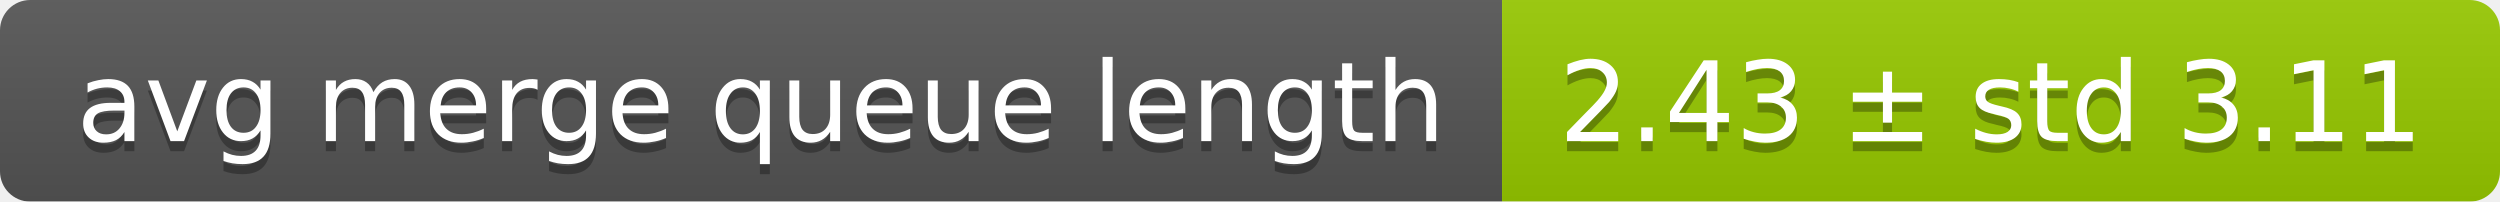
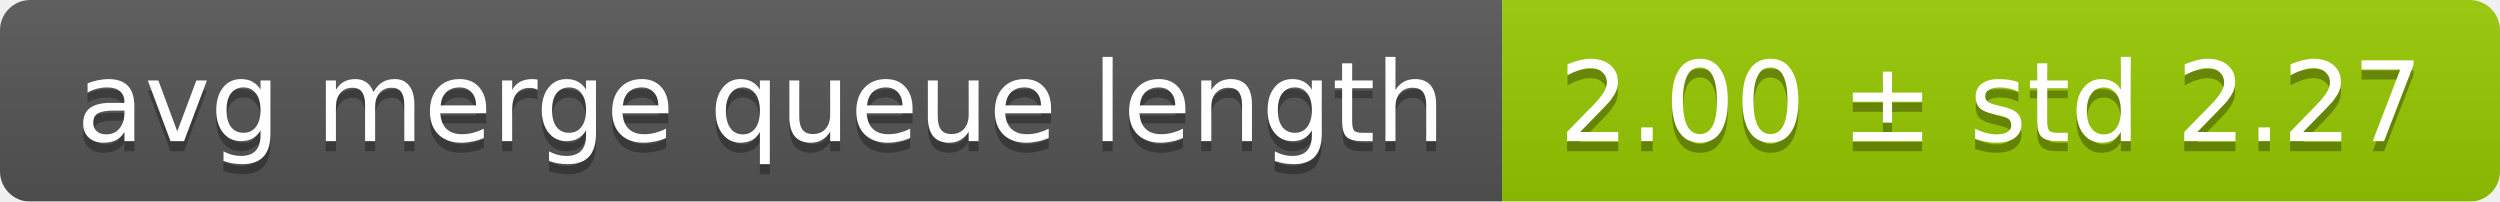
<svg xmlns="http://www.w3.org/2000/svg" width="248" height="20">
  <linearGradient id="smooth" x2="0" y2="100%">
    <stop offset="0" stop-color="#bbb" stop-opacity=".1" />
    <stop offset="1" stop-opacity=".1" />
  </linearGradient>
  <mask id="round">
    <rect width="248" height="20" rx="3" fill="#fff" />
  </mask>
  <g mask="url(#round)">
    <rect width="149" height="20" fill="#555" />
    <rect x="149" width="99" height="20" fill="#97ca00" />
    <rect width="248" height="20" fill="url(#smooth)" />
  </g>
  <g fill="#fff" text-anchor="middle" font-family="DejaVu Sans,Verdana,Geneva,sans-serif" font-size="11">
    <text x="75.5" y="15" fill="#010101" fill-opacity=".3">avg merge queue length</text>
    <text x="75.5" y="14">avg merge queue length</text>
-     <text x="197.5" y="15" fill="#010101" fill-opacity=".3">2.43 ± std 3.11</text>
-     <text x="197.5" y="14">2.43 ± std 3.11</text>
+     <text x="197.5" y="15" fill="#010101" fill-opacity=".3">2.00 ± std 2.27</text>
+     <text x="197.5" y="14">2.00 ± std 2.27</text>
  </g>
</svg>
